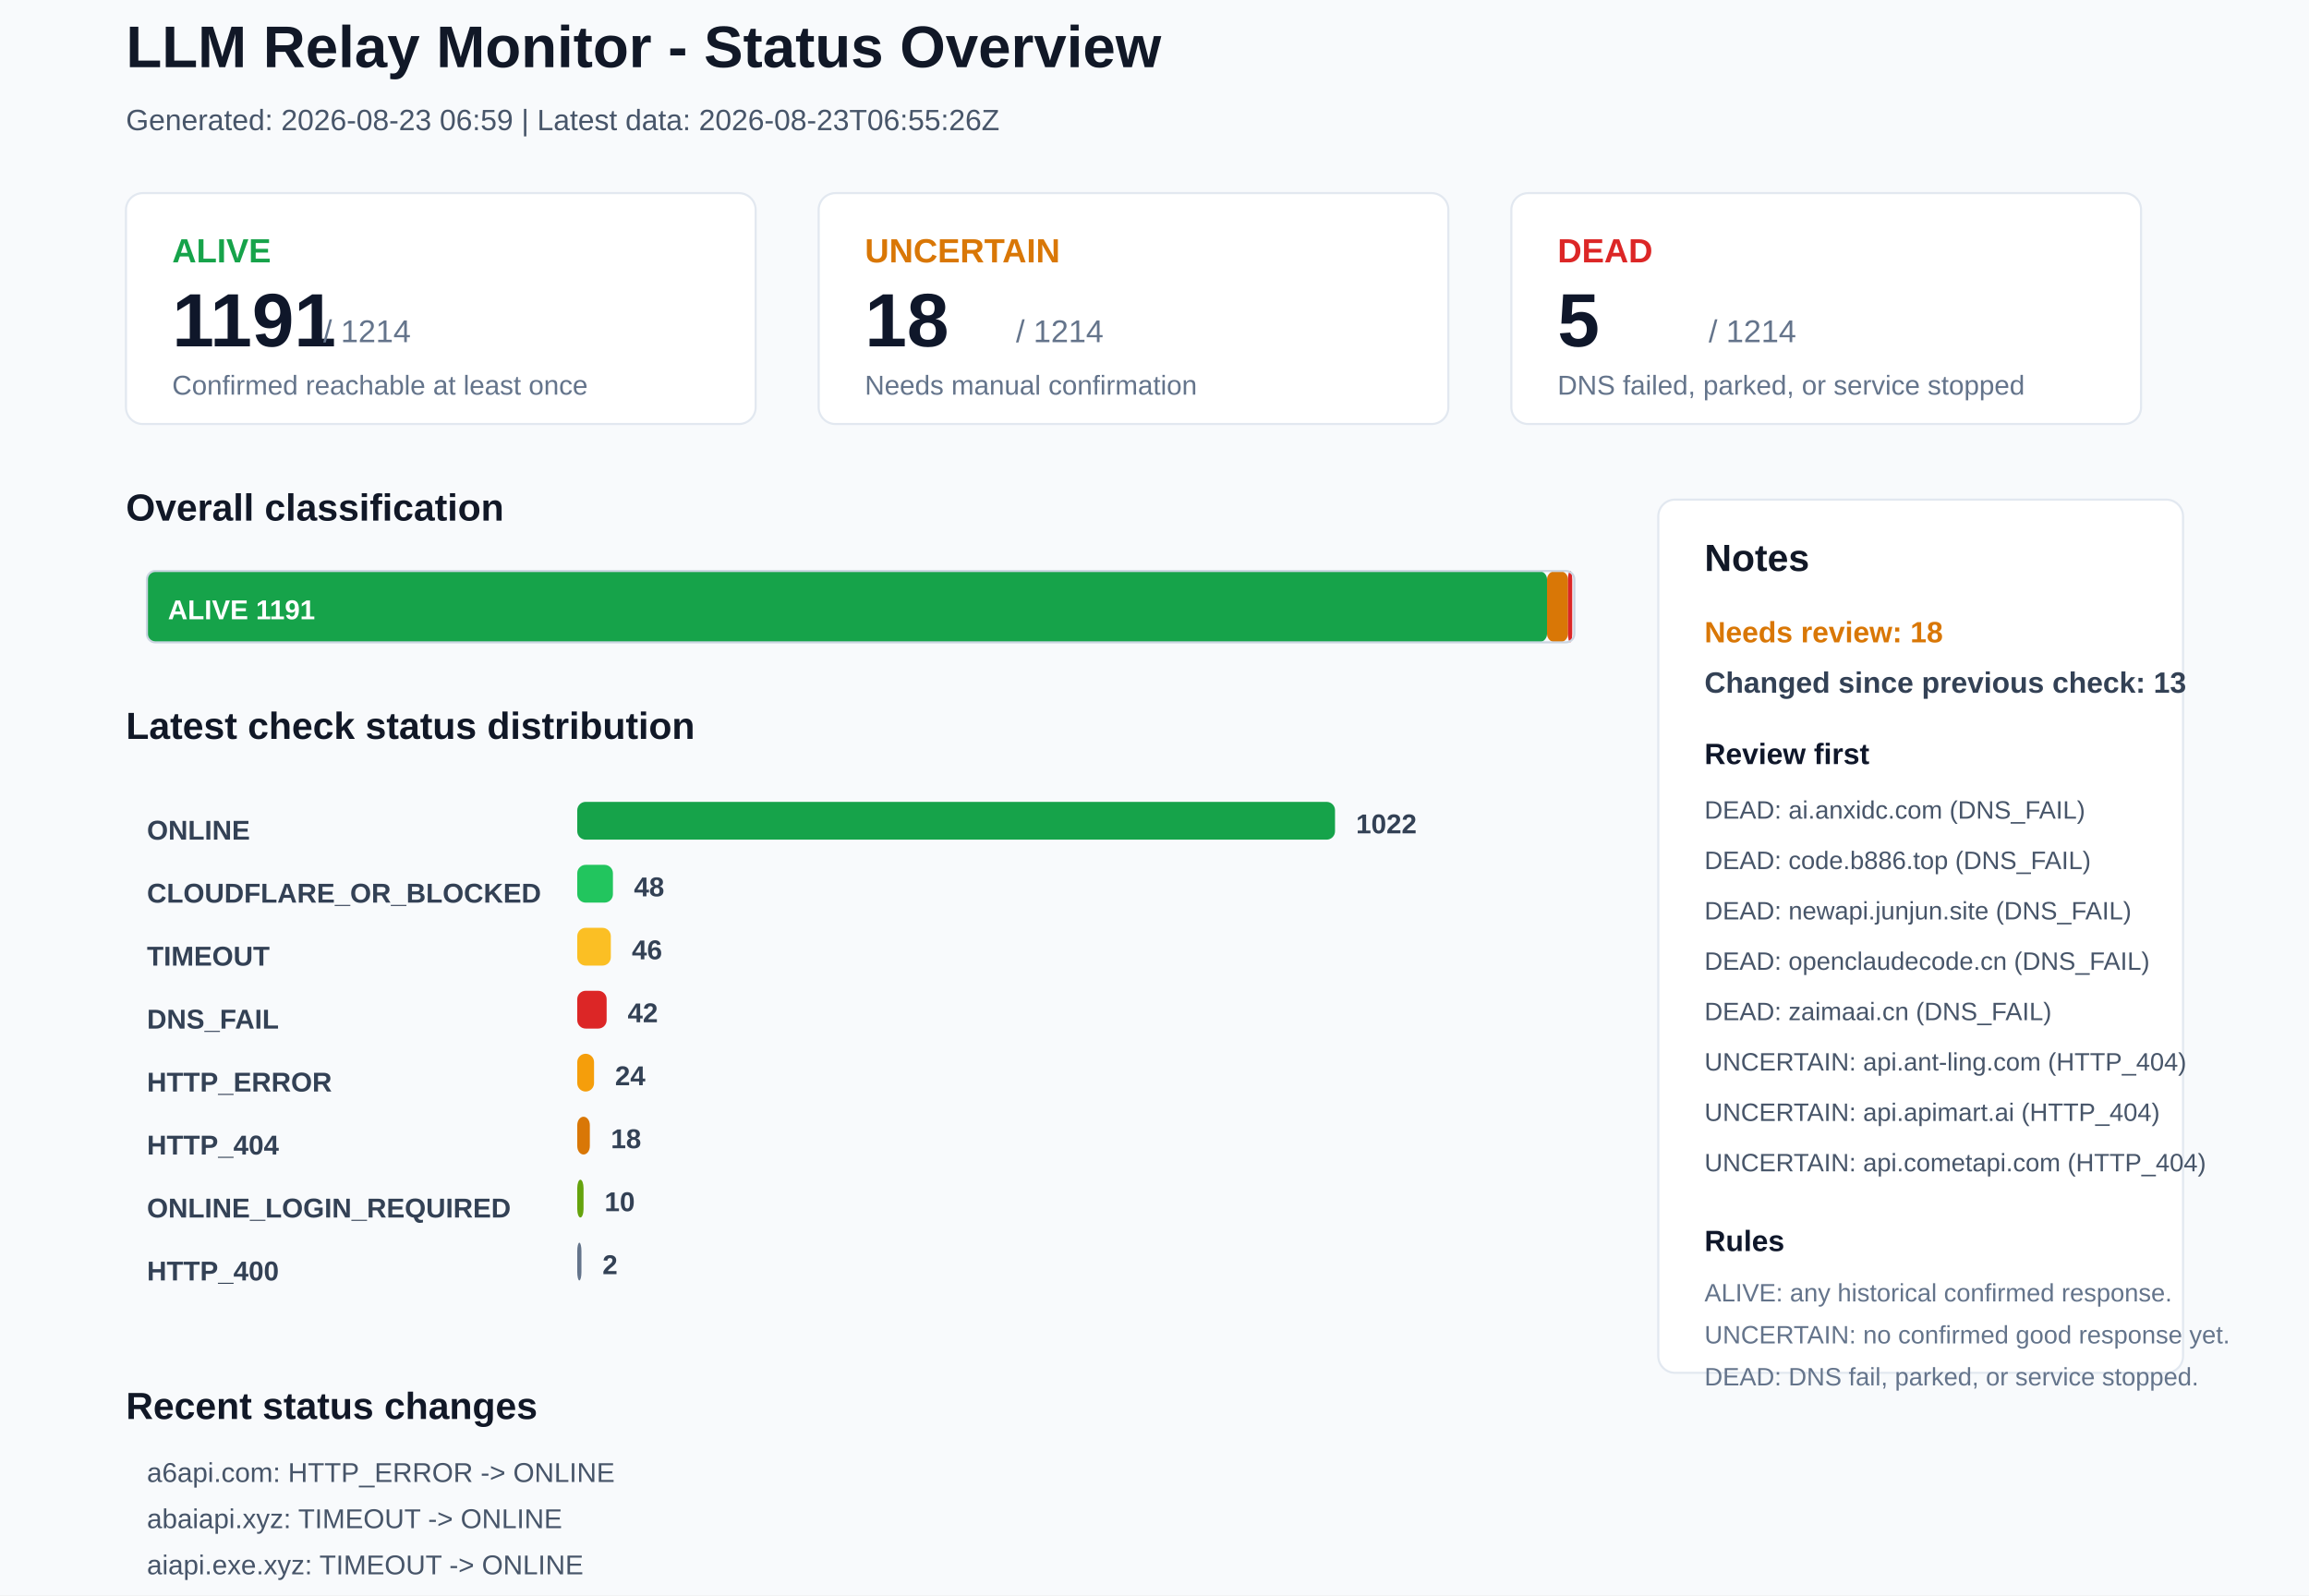
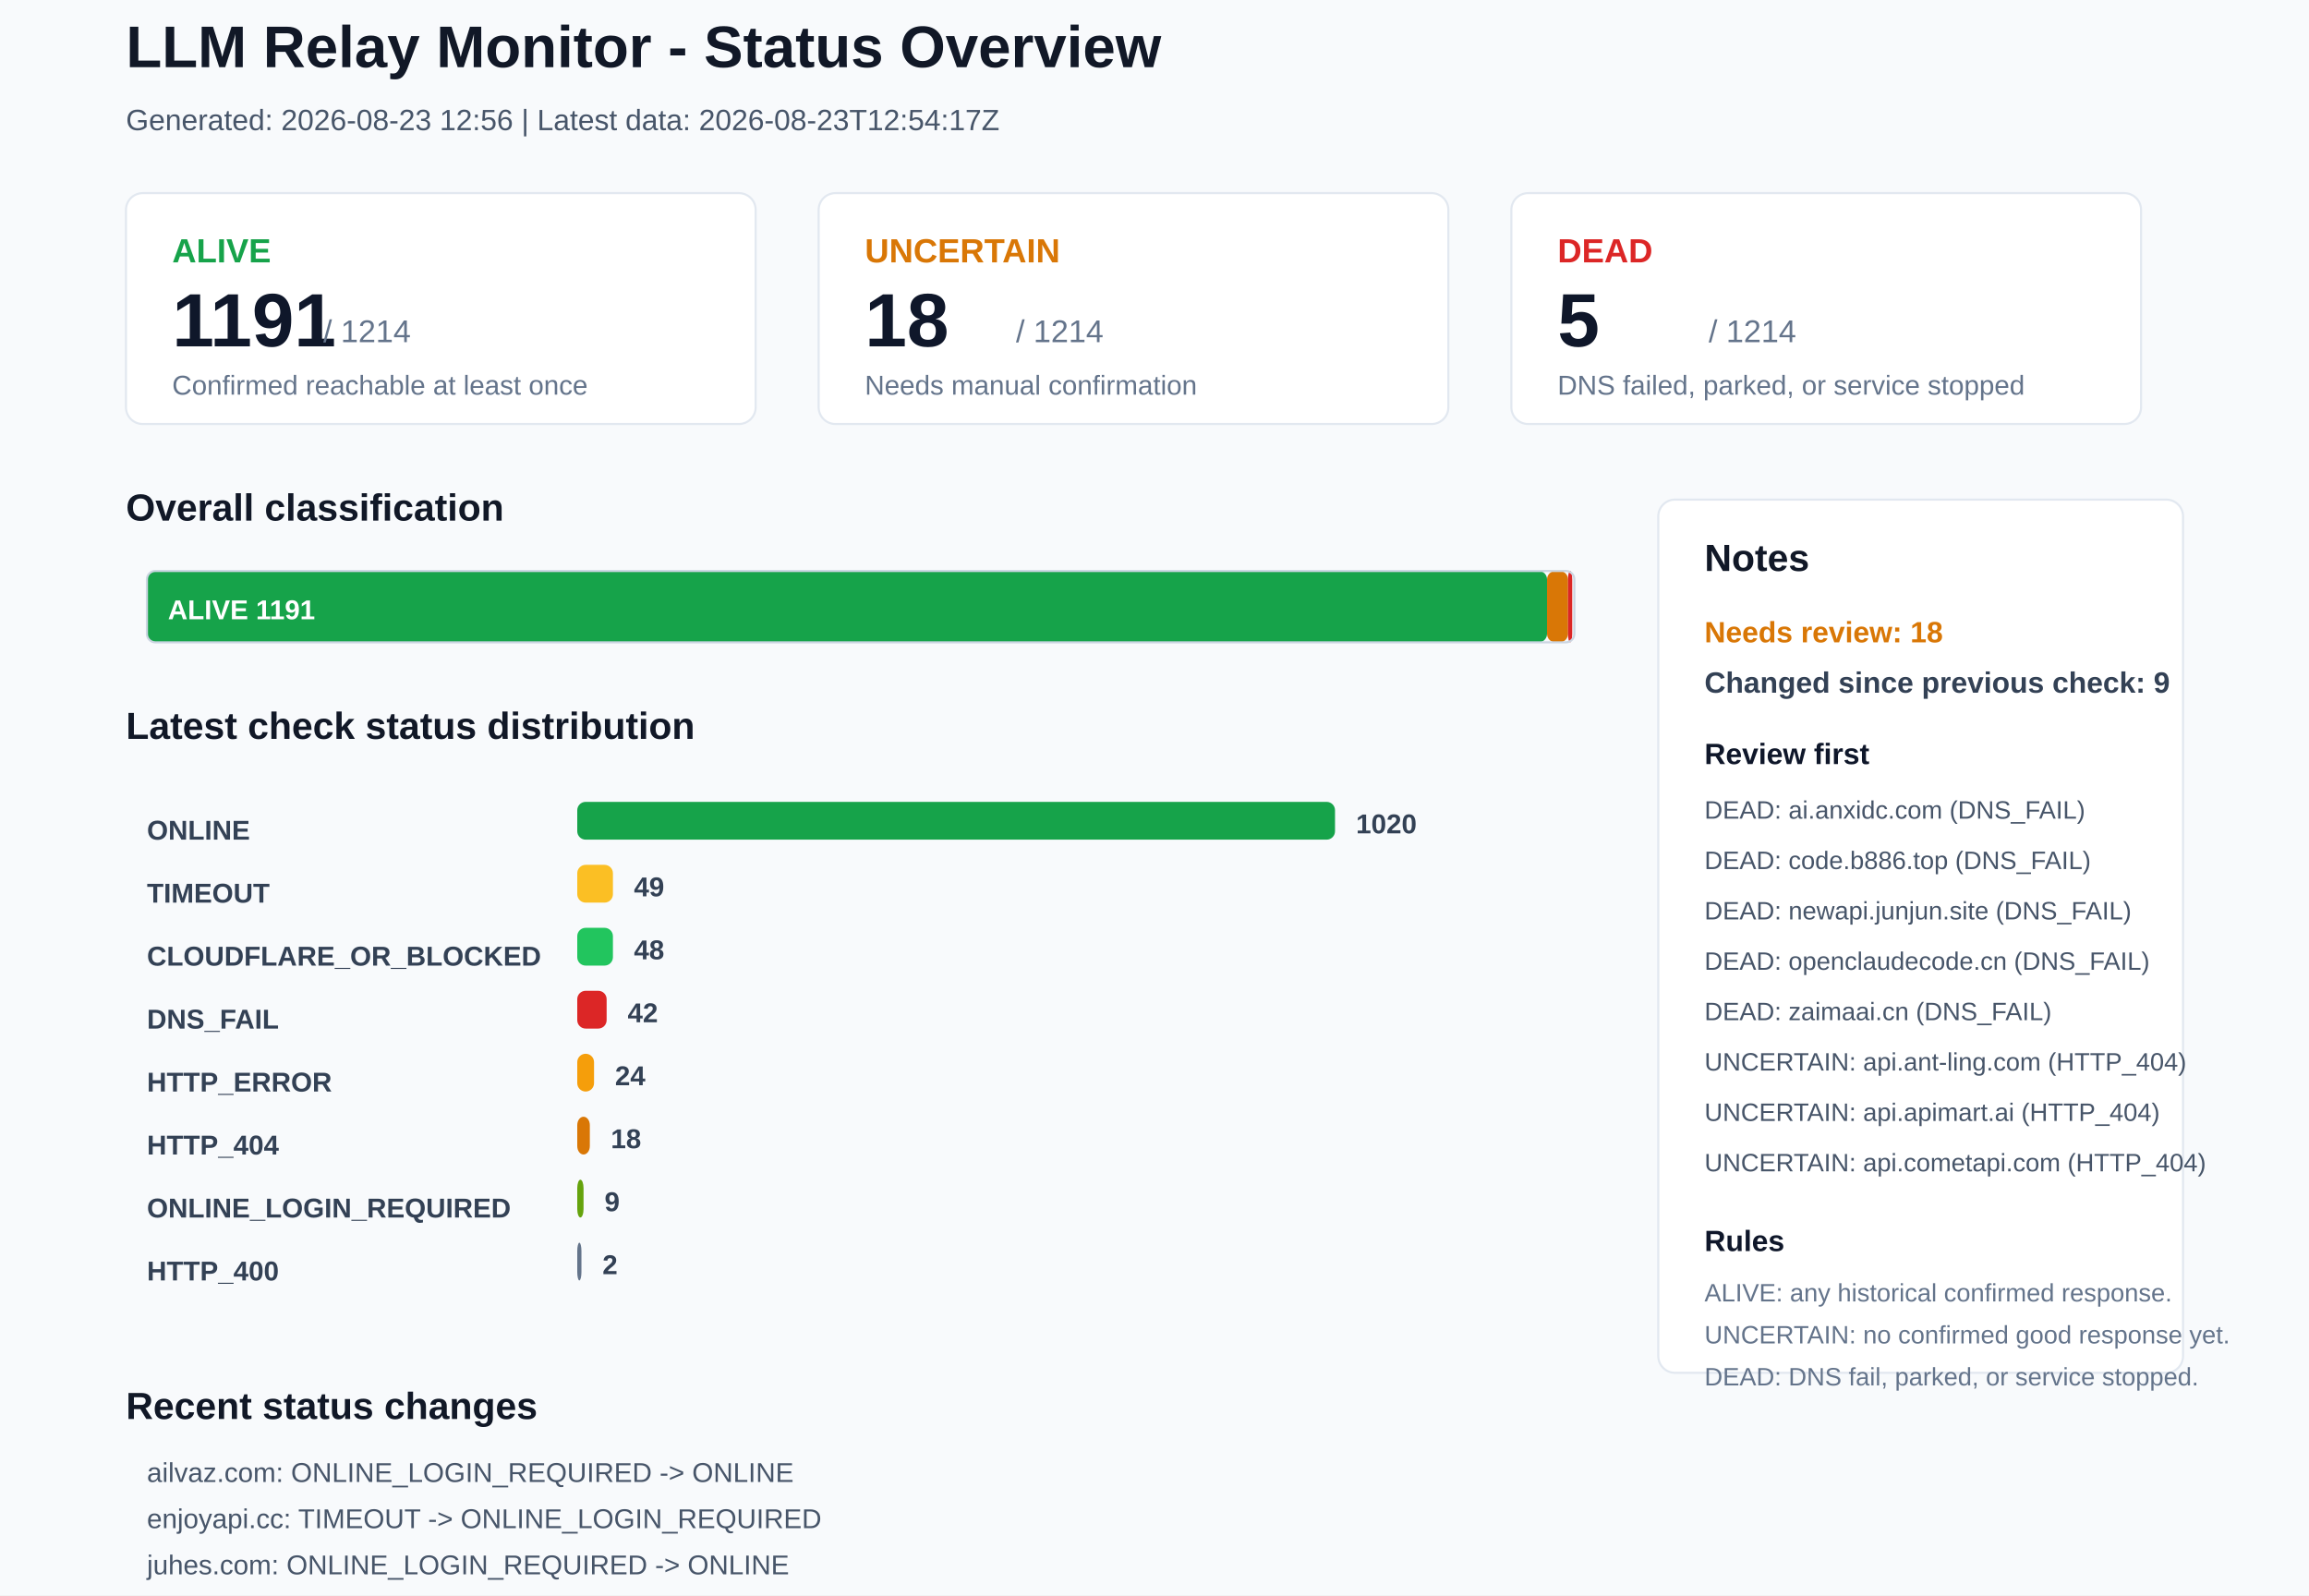
<svg xmlns="http://www.w3.org/2000/svg" width="1100" height="760" viewBox="0 0 1100 760">
  <rect x="0" y="0" width="1100" height="760" rx="0" fill="#F8FAFC" stroke="none" />
  <text x="60" y="32" font-family="Arial, sans-serif" font-size="28" font-weight="700" fill="#111827">LLM Relay Monitor - Status Overview</text>
-   <text x="60" y="62" font-family="Arial, sans-serif" font-size="14" font-weight="400" fill="#475569">Generated: 2026-08-23 06:59 | Latest data: 2026-08-23T06:55:26Z</text>
+   <text x="60" y="62" font-family="Arial, sans-serif" font-size="14" font-weight="400" fill="#475569">Generated: 2026-08-23 12:56 | Latest data: 2026-08-23T12:54:17Z</text>
  <rect x="60" y="92" width="300" height="110" rx="8" fill="#FFFFFF" stroke="#E2E8F0" />
  <text x="82" y="125" font-family="Arial, sans-serif" font-size="16" font-weight="700" fill="#16A34A">ALIVE</text>
  <text x="82" y="165" font-family="Arial, sans-serif" font-size="36" font-weight="700" fill="#0F172A">1191</text>
  <text x="154" y="163" font-family="Arial, sans-serif" font-size="15" font-weight="400" fill="#64748B">/ 1214</text>
  <text x="82" y="188" font-family="Arial, sans-serif" font-size="13" font-weight="400" fill="#64748B">Confirmed reachable at least once</text>
  <rect x="390" y="92" width="300" height="110" rx="8" fill="#FFFFFF" stroke="#E2E8F0" />
  <text x="412" y="125" font-family="Arial, sans-serif" font-size="16" font-weight="700" fill="#D97706">UNCERTAIN</text>
  <text x="412" y="165" font-family="Arial, sans-serif" font-size="36" font-weight="700" fill="#0F172A">18</text>
  <text x="484" y="163" font-family="Arial, sans-serif" font-size="15" font-weight="400" fill="#64748B">/ 1214</text>
  <text x="412" y="188" font-family="Arial, sans-serif" font-size="13" font-weight="400" fill="#64748B">Needs manual confirmation</text>
  <rect x="720" y="92" width="300" height="110" rx="8" fill="#FFFFFF" stroke="#E2E8F0" />
  <text x="742" y="125" font-family="Arial, sans-serif" font-size="16" font-weight="700" fill="#DC2626">DEAD</text>
  <text x="742" y="165" font-family="Arial, sans-serif" font-size="36" font-weight="700" fill="#0F172A">5</text>
  <text x="814" y="163" font-family="Arial, sans-serif" font-size="15" font-weight="400" fill="#64748B">/ 1214</text>
  <text x="742" y="188" font-family="Arial, sans-serif" font-size="13" font-weight="400" fill="#64748B">DNS failed, parked, or service stopped</text>
  <text x="60" y="248" font-family="Arial, sans-serif" font-size="18" font-weight="700" fill="#111827">Overall classification</text>
  <rect x="70" y="272" width="667" height="34" rx="4" fill="#16A34A" stroke="none" />
  <text x="80" y="295" font-family="Arial, sans-serif" font-size="13" font-weight="700" fill="#FFFFFF">ALIVE 1191</text>
  <rect x="737" y="272" width="10" height="34" rx="4" fill="#D97706" stroke="none" />
  <rect x="747" y="272" width="2" height="34" rx="4" fill="#DC2626" stroke="none" />
  <rect x="70" y="272" width="680" height="34" rx="4" fill="none" stroke="#CBD5E1" />
  <text x="60" y="352" font-family="Arial, sans-serif" font-size="18" font-weight="700" fill="#111827">Latest check status distribution</text>
  <text x="70" y="400" font-family="Arial, sans-serif" font-size="13" font-weight="700" fill="#334155">ONLINE</text>
  <rect x="275" y="382" width="361" height="18" rx="4" fill="#16A34A" stroke="none" />
-   <text x="646" y="397" font-family="Arial, sans-serif" font-size="13" font-weight="700" fill="#334155">1022</text>
-   <text x="70" y="430" font-family="Arial, sans-serif" font-size="13" font-weight="700" fill="#334155">CLOUDFLARE_OR_BLOCKED</text>
-   <rect x="275" y="412" width="17" height="18" rx="4" fill="#22C55E" stroke="none" />
-   <text x="302" y="427" font-family="Arial, sans-serif" font-size="13" font-weight="700" fill="#334155">48</text>
-   <text x="70" y="460" font-family="Arial, sans-serif" font-size="13" font-weight="700" fill="#334155">TIMEOUT</text>
-   <rect x="275" y="442" width="16" height="18" rx="4" fill="#FBBF24" stroke="none" />
-   <text x="301" y="457" font-family="Arial, sans-serif" font-size="13" font-weight="700" fill="#334155">46</text>
+   <text x="646" y="397" font-family="Arial, sans-serif" font-size="13" font-weight="700" fill="#334155">1020</text>
+   <text x="70" y="430" font-family="Arial, sans-serif" font-size="13" font-weight="700" fill="#334155">TIMEOUT</text>
+   <rect x="275" y="412" width="17" height="18" rx="4" fill="#FBBF24" stroke="none" />
+   <text x="302" y="427" font-family="Arial, sans-serif" font-size="13" font-weight="700" fill="#334155">49</text>
+   <text x="70" y="460" font-family="Arial, sans-serif" font-size="13" font-weight="700" fill="#334155">CLOUDFLARE_OR_BLOCKED</text>
+   <rect x="275" y="442" width="17" height="18" rx="4" fill="#22C55E" stroke="none" />
+   <text x="302" y="457" font-family="Arial, sans-serif" font-size="13" font-weight="700" fill="#334155">48</text>
  <text x="70" y="490" font-family="Arial, sans-serif" font-size="13" font-weight="700" fill="#334155">DNS_FAIL</text>
  <rect x="275" y="472" width="14" height="18" rx="4" fill="#DC2626" stroke="none" />
  <text x="299" y="487" font-family="Arial, sans-serif" font-size="13" font-weight="700" fill="#334155">42</text>
  <text x="70" y="520" font-family="Arial, sans-serif" font-size="13" font-weight="700" fill="#334155">HTTP_ERROR</text>
  <rect x="275" y="502" width="8" height="18" rx="4" fill="#F59E0B" stroke="none" />
  <text x="293" y="517" font-family="Arial, sans-serif" font-size="13" font-weight="700" fill="#334155">24</text>
  <text x="70" y="550" font-family="Arial, sans-serif" font-size="13" font-weight="700" fill="#334155">HTTP_404</text>
  <rect x="275" y="532" width="6" height="18" rx="4" fill="#D97706" stroke="none" />
  <text x="291" y="547" font-family="Arial, sans-serif" font-size="13" font-weight="700" fill="#334155">18</text>
  <text x="70" y="580" font-family="Arial, sans-serif" font-size="13" font-weight="700" fill="#334155">ONLINE_LOGIN_REQUIRED</text>
  <rect x="275" y="562" width="3" height="18" rx="4" fill="#65A30D" stroke="none" />
-   <text x="288" y="577" font-family="Arial, sans-serif" font-size="13" font-weight="700" fill="#334155">10</text>
+   <text x="288" y="577" font-family="Arial, sans-serif" font-size="13" font-weight="700" fill="#334155">9</text>
  <text x="70" y="610" font-family="Arial, sans-serif" font-size="13" font-weight="700" fill="#334155">HTTP_400</text>
  <rect x="275" y="592" width="2" height="18" rx="4" fill="#64748B" stroke="none" />
  <text x="287" y="607" font-family="Arial, sans-serif" font-size="13" font-weight="700" fill="#334155">2</text>
  <rect x="790" y="238" width="250" height="416" rx="8" fill="#FFFFFF" stroke="#E2E8F0" />
  <text x="812" y="272" font-family="Arial, sans-serif" font-size="18" font-weight="700" fill="#111827">Notes</text>
  <text x="812" y="306" font-family="Arial, sans-serif" font-size="14" font-weight="700" fill="#D97706">Needs review: 18</text>
-   <text x="812" y="330" font-family="Arial, sans-serif" font-size="14" font-weight="700" fill="#334155">Changed since previous check: 13</text>
+   <text x="812" y="330" font-family="Arial, sans-serif" font-size="14" font-weight="700" fill="#334155">Changed since previous check: 9</text>
  <text x="812" y="364" font-family="Arial, sans-serif" font-size="14" font-weight="700" fill="#0F172A">Review first</text>
  <text x="812" y="390" font-family="Arial, sans-serif" font-size="12" font-weight="400" fill="#475569">DEAD: ai.anxidc.com (DNS_FAIL)</text>
  <text x="812" y="414" font-family="Arial, sans-serif" font-size="12" font-weight="400" fill="#475569">DEAD: code.b886.top (DNS_FAIL)</text>
  <text x="812" y="438" font-family="Arial, sans-serif" font-size="12" font-weight="400" fill="#475569">DEAD: newapi.junjun.site (DNS_FAIL)</text>
  <text x="812" y="462" font-family="Arial, sans-serif" font-size="12" font-weight="400" fill="#475569">DEAD: openclaudecode.cn (DNS_FAIL)</text>
  <text x="812" y="486" font-family="Arial, sans-serif" font-size="12" font-weight="400" fill="#475569">DEAD: zaimaai.cn (DNS_FAIL)</text>
  <text x="812" y="510" font-family="Arial, sans-serif" font-size="12" font-weight="400" fill="#475569">UNCERTAIN: api.ant-ling.com (HTTP_404)</text>
  <text x="812" y="534" font-family="Arial, sans-serif" font-size="12" font-weight="400" fill="#475569">UNCERTAIN: api.apimart.ai (HTTP_404)</text>
  <text x="812" y="558" font-family="Arial, sans-serif" font-size="12" font-weight="400" fill="#475569">UNCERTAIN: api.cometapi.com (HTTP_404)</text>
  <text x="812" y="596" font-family="Arial, sans-serif" font-size="14" font-weight="700" fill="#0F172A">Rules</text>
  <text x="812" y="620" font-family="Arial, sans-serif" font-size="12" font-weight="400" fill="#64748B">ALIVE: any historical confirmed response.</text>
  <text x="812" y="640" font-family="Arial, sans-serif" font-size="12" font-weight="400" fill="#64748B">UNCERTAIN: no confirmed good response yet.</text>
  <text x="812" y="660" font-family="Arial, sans-serif" font-size="12" font-weight="400" fill="#64748B">DEAD: DNS fail, parked, or service stopped.</text>
  <text x="60" y="676" font-family="Arial, sans-serif" font-size="18" font-weight="700" fill="#111827">Recent status changes</text>
-   <text x="70" y="706" font-family="Arial, sans-serif" font-size="13" font-weight="400" fill="#475569">a6api.com: HTTP_ERROR -&gt; ONLINE</text>
-   <text x="70" y="728" font-family="Arial, sans-serif" font-size="13" font-weight="400" fill="#475569">abaiapi.xyz: TIMEOUT -&gt; ONLINE</text>
-   <text x="70" y="750" font-family="Arial, sans-serif" font-size="13" font-weight="400" fill="#475569">aiapi.exe.xyz: TIMEOUT -&gt; ONLINE</text>
-   <text x="70" y="772" font-family="Arial, sans-serif" font-size="13" font-weight="400" fill="#475569">aigo123.net: TIMEOUT -&gt; ONLINE</text>
-   <text x="70" y="794" font-family="Arial, sans-serif" font-size="13" font-weight="400" fill="#475569">api.aifoxspa.com: TIMEOUT -&gt; ONLINE</text>
-   <text x="70" y="816" font-family="Arial, sans-serif" font-size="13" font-weight="400" fill="#475569">api.chshapi.org: ONLINE -&gt; ONLINE_LOGIN_REQUIRED</text>
+   <text x="70" y="706" font-family="Arial, sans-serif" font-size="13" font-weight="400" fill="#475569">ailvaz.com: ONLINE_LOGIN_REQUIRED -&gt; ONLINE</text>
+   <text x="70" y="728" font-family="Arial, sans-serif" font-size="13" font-weight="400" fill="#475569">enjoyapi.cc: TIMEOUT -&gt; ONLINE_LOGIN_REQUIRED</text>
+   <text x="70" y="750" font-family="Arial, sans-serif" font-size="13" font-weight="400" fill="#475569">juhes.com: ONLINE_LOGIN_REQUIRED -&gt; ONLINE</text>
+   <text x="70" y="772" font-family="Arial, sans-serif" font-size="13" font-weight="400" fill="#475569">linkapi.ai: ONLINE -&gt; ONLINE_LOGIN_REQUIRED</text>
+   <text x="70" y="794" font-family="Arial, sans-serif" font-size="13" font-weight="400" fill="#475569">ycvip.net: ONLINE_LOGIN_REQUIRED -&gt; ONLINE</text>
+   <text x="70" y="816" font-family="Arial, sans-serif" font-size="13" font-weight="400" fill="#475569">airouter.service.itstudio.club: ONLINE -&gt; TIMEOUT</text>
</svg>
